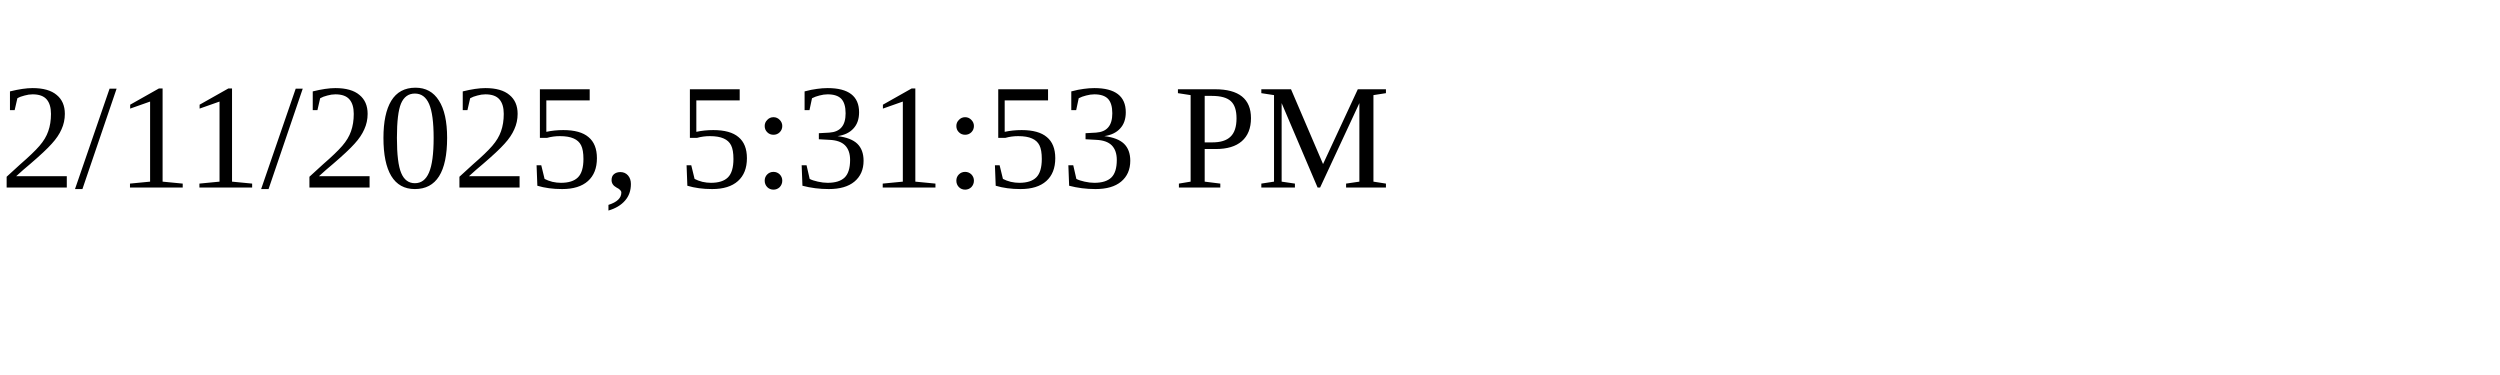
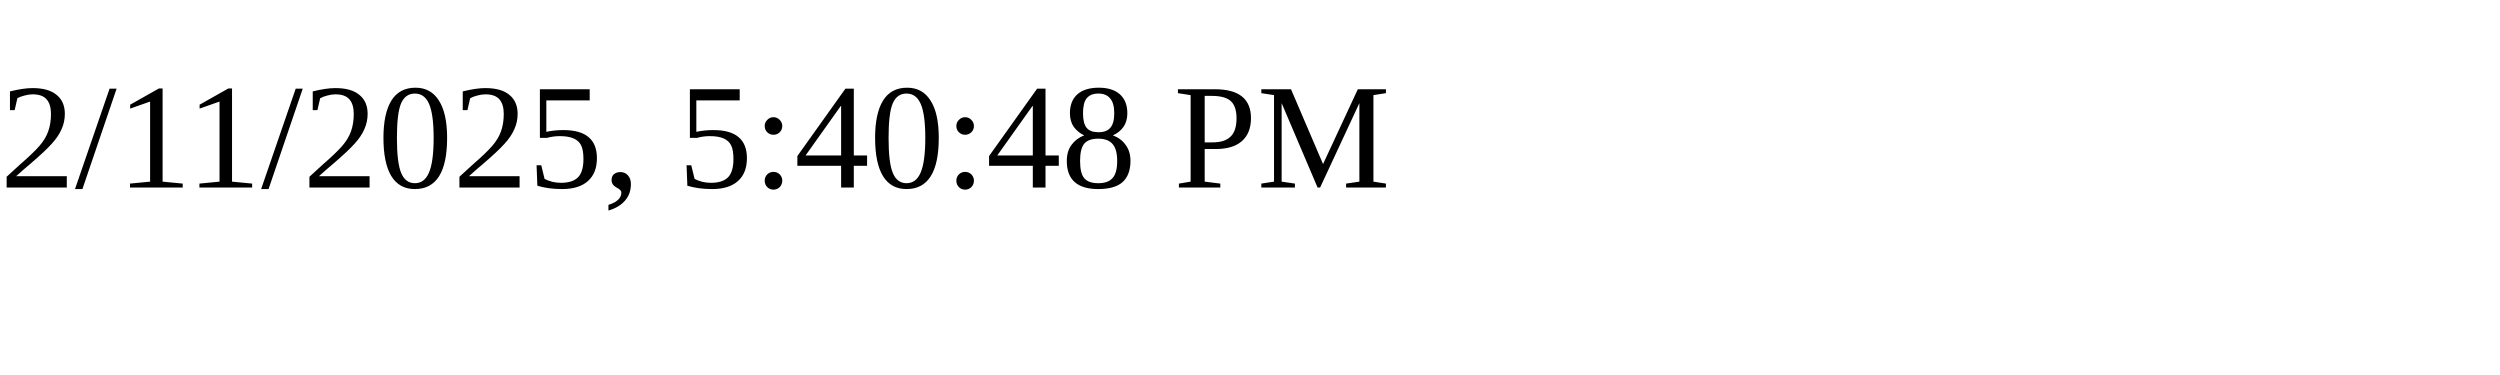
<svg xmlns="http://www.w3.org/2000/svg" height="30" width="200">
-   <text x="0" y="15">2/11/2025, 5:31:53 PM</text>
+   <text x="0" y="15">2/11/2025, 5:40:48 PM</text>
</svg>
